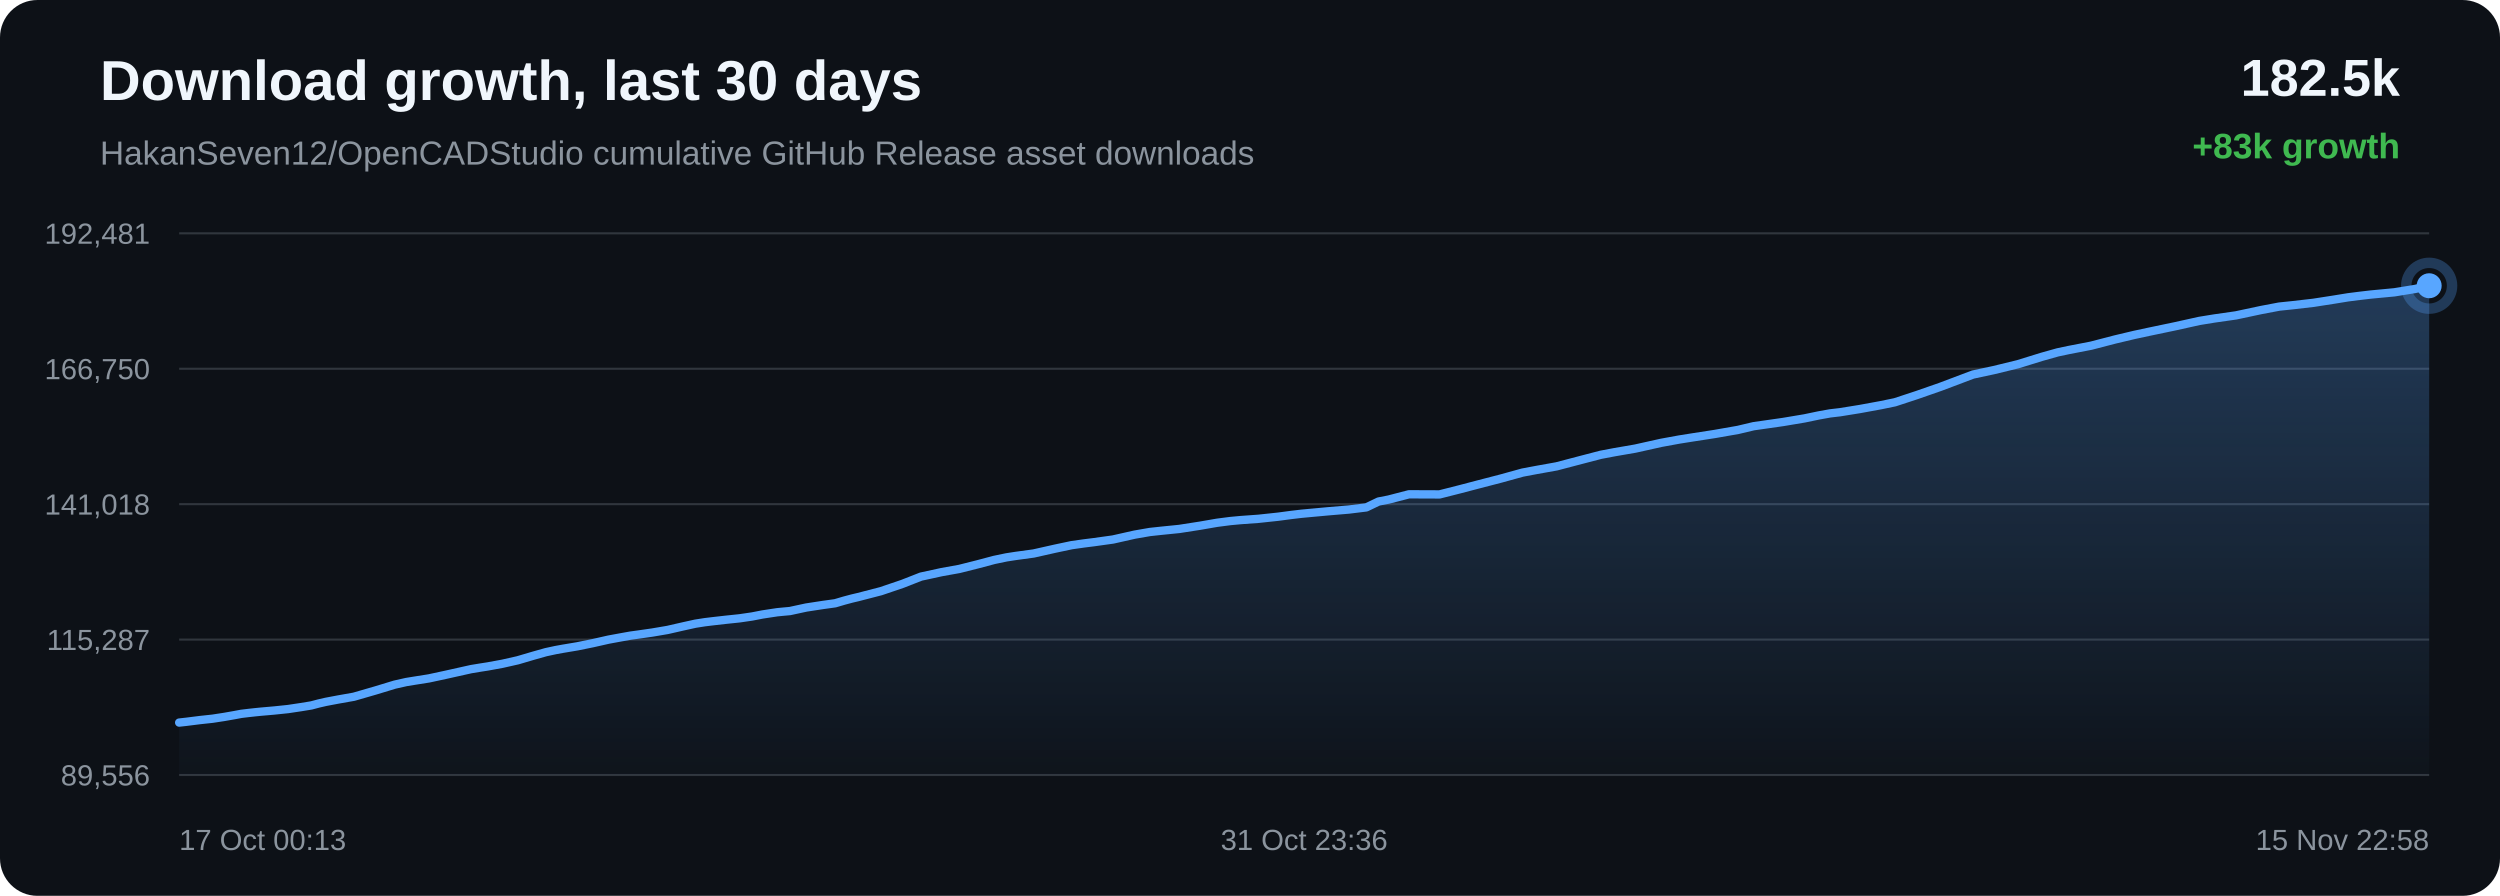
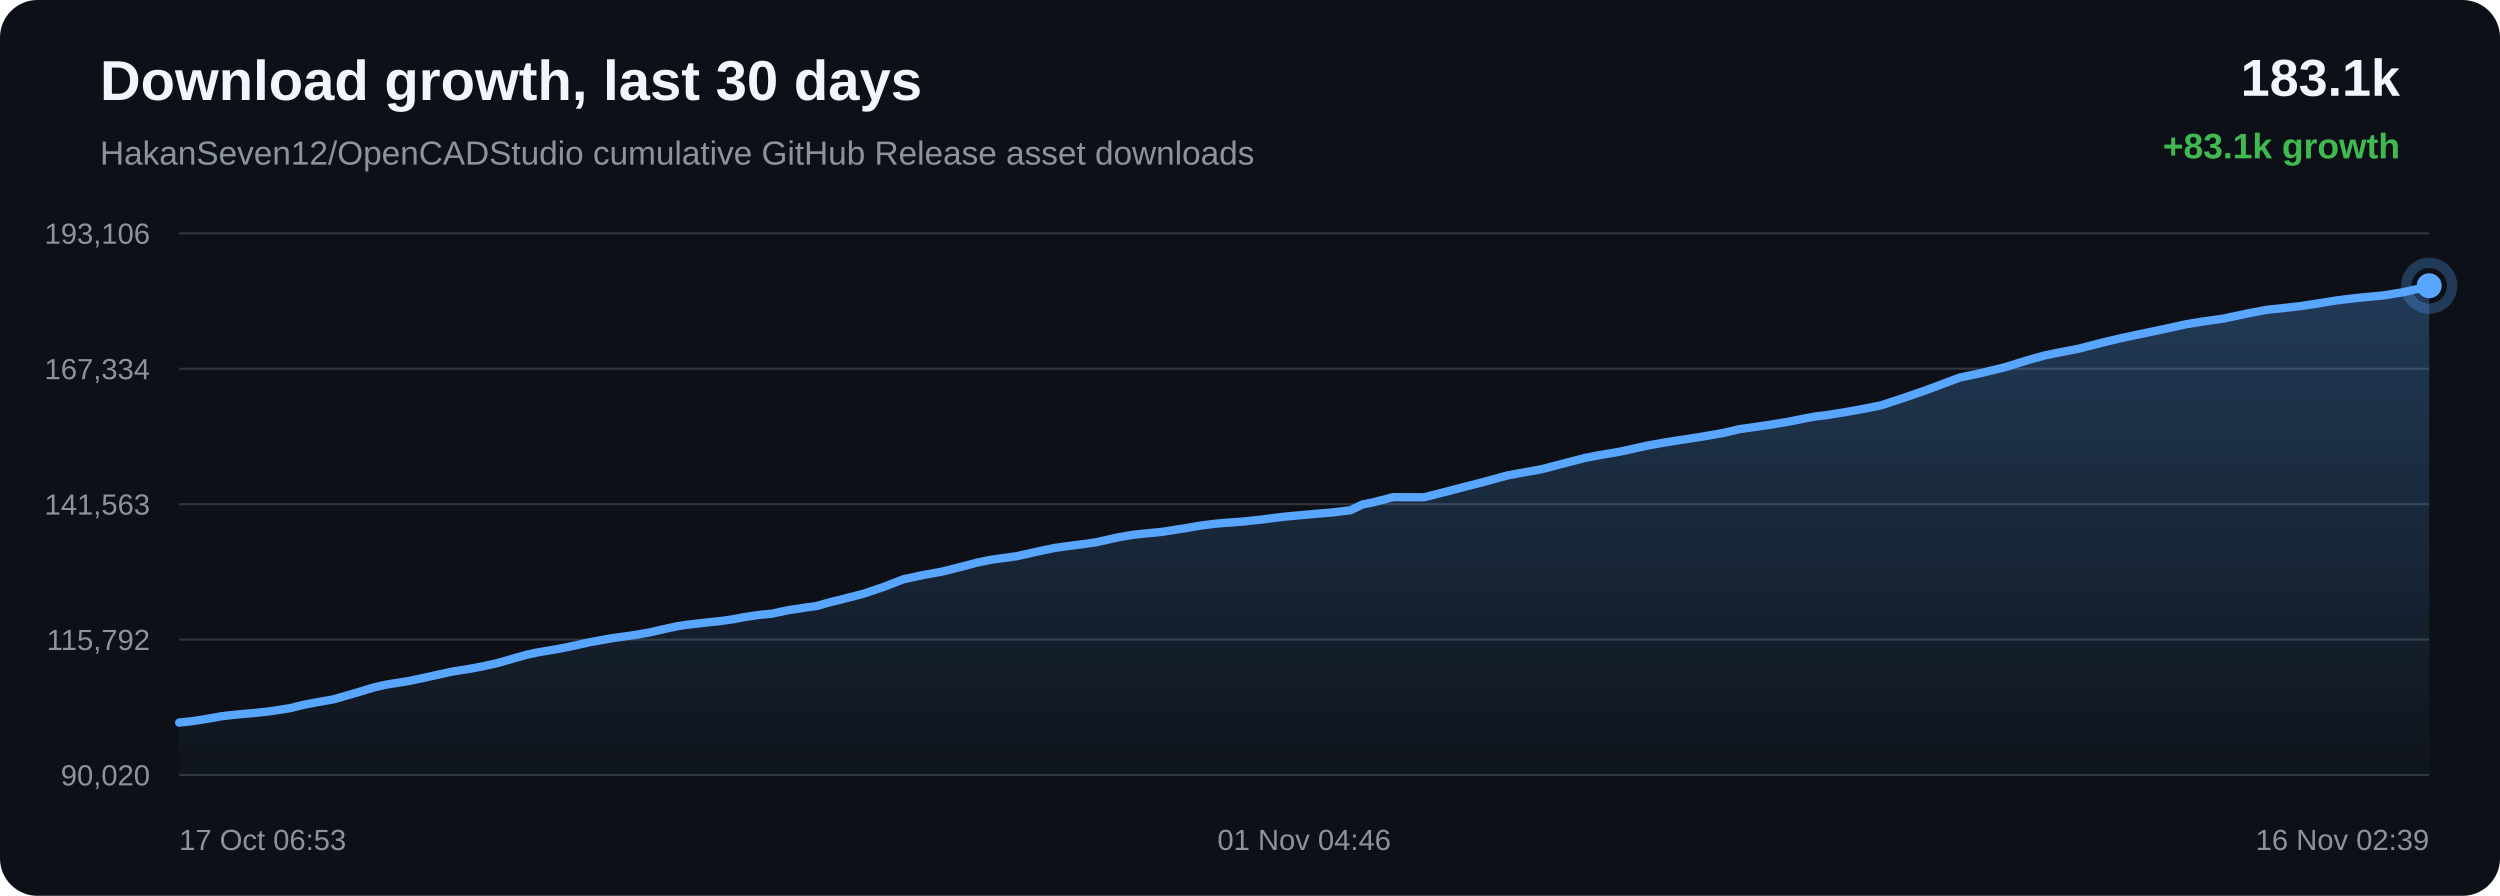
<svg xmlns="http://www.w3.org/2000/svg" width="1200" height="430" viewBox="0 0 1200 430">
  <defs>
    <linearGradient id="area" x1="0" x2="0" y1="0" y2="1">
      <stop offset="0%" stop-color="#58a6ff" stop-opacity="0.28" />
      <stop offset="100%" stop-color="#58a6ff" stop-opacity="0.02" />
    </linearGradient>
  </defs>
  <rect width="100%" height="100%" rx="18" fill="#0d1117" />
  <text x="48" y="48" fill="#f0f6fc" font-family="Arial, sans-serif" font-size="27" font-weight="700">Download growth, last 30 days</text>
  <text x="48" y="79" fill="#8b949e" font-family="Arial, sans-serif" font-size="16">HakanSeven12/OpenCADStudio cumulative GitHub Release asset downloads</text>
-   <text x="1152" y="46" text-anchor="end" fill="#f0f6fc" font-family="Arial, sans-serif" font-size="25" font-weight="700">182.5k</text>
-   <text x="1152" y="76" text-anchor="end" fill="#3fb950" font-family="Arial, sans-serif" font-size="17" font-weight="700">+83k growth</text>
+   <text x="1152" y="46" text-anchor="end" fill="#f0f6fc" font-family="Arial, sans-serif" font-size="25" font-weight="700">183.1k</text>
+   <text x="1152" y="76" text-anchor="end" fill="#3fb950" font-family="Arial, sans-serif" font-size="17" font-weight="700">+83.1k growth</text>
  <line x1="86" y1="112.00" x2="1166" y2="112.00" stroke="#30363d" stroke-width="1" />
  <line x1="86" y1="177.00" x2="1166" y2="177.00" stroke="#30363d" stroke-width="1" />
  <line x1="86" y1="242.00" x2="1166" y2="242.00" stroke="#30363d" stroke-width="1" />
  <line x1="86" y1="307.00" x2="1166" y2="307.00" stroke="#30363d" stroke-width="1" />
  <line x1="86" y1="372.00" x2="1166" y2="372.00" stroke="#30363d" stroke-width="1" />
-   <text x="72" y="117.00" text-anchor="end" fill="#8b949e" font-family="Arial, sans-serif" font-size="14">192,481</text>
-   <text x="72" y="182.00" text-anchor="end" fill="#8b949e" font-family="Arial, sans-serif" font-size="14">166,750</text>
-   <text x="72" y="247.00" text-anchor="end" fill="#8b949e" font-family="Arial, sans-serif" font-size="14">141,018</text>
-   <text x="72" y="312.00" text-anchor="end" fill="#8b949e" font-family="Arial, sans-serif" font-size="14">115,287</text>
-   <text x="72" y="377.00" text-anchor="end" fill="#8b949e" font-family="Arial, sans-serif" font-size="14">89,556</text>
-   <path d="M 86.00 346.84 L 89.41 346.46 L 96.01 345.63 L 102.05 344.98 L 107.63 344.12 L 112.57 343.25 L 115.85 342.64 L 119.44 342.21 L 122.55 341.87 L 125.04 341.62 L 131.64 341.04 L 138.27 340.35 L 144.46 339.42 L 149.47 338.60 L 152.96 337.68 L 156.34 336.90 L 159.30 336.34 L 162.37 335.76 L 169.87 334.43 L 180.20 331.44 L 189.51 328.61 L 195.05 327.37 L 198.74 326.77 L 205.92 325.63 L 213.94 323.90 L 226.18 321.17 L 230.68 320.43 L 234.09 319.90 L 241.18 318.60 L 248.57 316.93 L 256.06 314.72 L 262.03 313.04 L 266.72 312.03 L 270.07 311.42 L 277.11 310.24 L 284.62 308.71 L 292.14 307.01 L 297.90 305.95 L 302.64 305.10 L 306.09 304.63 L 313.11 303.62 L 320.45 302.37 L 327.80 300.69 L 333.78 299.37 L 338.32 298.66 L 342.02 298.21 L 348.44 297.48 L 354.96 296.80 L 360.99 295.92 L 366.04 294.94 L 369.40 294.43 L 373.10 293.87 L 376.22 293.57 L 379.18 293.30 L 386.96 291.62 L 394.90 290.40 L 400.88 289.57 L 405.19 288.30 L 408.93 287.30 L 411.90 286.60 L 414.94 285.81 L 422.83 283.77 L 433.17 280.26 L 442.07 276.77 L 447.71 275.55 L 452.00 274.61 L 460.43 273.10 L 469.24 270.88 L 477.22 268.76 L 483.08 267.54 L 487.54 266.85 L 496.13 265.68 L 506.44 263.36 L 514.38 261.68 L 520.17 260.86 L 525.00 260.25 L 534.25 258.96 L 544.65 256.62 L 551.91 255.36 L 557.47 254.76 L 566.07 253.89 L 576.03 252.34 L 584.24 250.92 L 590.50 250.11 L 595.42 249.65 L 604.10 249.02 L 613.56 248.01 L 619.81 247.18 L 624.64 246.61 L 629.02 246.20 L 637.71 245.40 L 647.43 244.58 L 655.84 243.55 L 661.71 240.73 L 666.55 239.79 L 676.29 237.26 L 690.99 237.32 L 700.80 234.83 L 709.13 232.64 L 720.32 229.74 L 730.83 226.84 L 737.53 225.58 L 747.12 223.86 L 759.24 220.68 L 768.37 218.30 L 774.97 217.05 L 784.88 215.34 L 797.36 212.56 L 806.06 210.97 L 812.42 209.96 L 823.20 208.29 L 834.27 206.35 L 841.73 204.58 L 846.92 203.84 L 855.91 202.55 L 866.17 200.83 L 873.03 199.40 L 878.41 198.43 L 883.19 197.87 L 892.75 196.33 L 902.82 194.48 L 909.57 193.09 L 915.16 191.25 L 920.05 189.64 L 931.41 185.68 L 947.04 179.78 L 956.96 177.66 L 968.57 174.83 L 980.01 171.29 L 987.70 169.13 L 993.09 167.99 L 1003.78 165.92 L 1015.21 162.95 L 1024.43 160.76 L 1031.28 159.29 L 1044.03 156.62 L 1055.68 154.04 L 1063.01 152.85 L 1073.24 151.39 L 1085.41 148.80 L 1094.01 147.17 L 1100.27 146.52 L 1110.43 145.35 L 1120.33 143.81 L 1127.10 142.71 L 1132.76 141.99 L 1137.81 141.40 L 1149.30 140.31 L 1159.22 138.70 L 1166.00 137.16 L 1166.00 372.00 L 86.00 372.00 Z" fill="url(#area)" />
-   <path d="M 86.00 346.84 L 89.41 346.46 L 96.01 345.63 L 102.05 344.98 L 107.63 344.12 L 112.57 343.25 L 115.85 342.64 L 119.44 342.21 L 122.55 341.87 L 125.04 341.62 L 131.64 341.04 L 138.27 340.35 L 144.46 339.42 L 149.47 338.60 L 152.96 337.68 L 156.34 336.90 L 159.30 336.34 L 162.37 335.76 L 169.87 334.43 L 180.20 331.44 L 189.51 328.61 L 195.05 327.37 L 198.74 326.77 L 205.92 325.63 L 213.94 323.90 L 226.18 321.17 L 230.68 320.43 L 234.09 319.90 L 241.18 318.60 L 248.57 316.93 L 256.06 314.72 L 262.03 313.04 L 266.72 312.03 L 270.07 311.42 L 277.11 310.24 L 284.62 308.71 L 292.14 307.01 L 297.90 305.95 L 302.64 305.10 L 306.09 304.63 L 313.11 303.62 L 320.45 302.37 L 327.80 300.69 L 333.78 299.37 L 338.32 298.66 L 342.02 298.21 L 348.44 297.48 L 354.96 296.80 L 360.99 295.92 L 366.04 294.94 L 369.40 294.43 L 373.10 293.87 L 376.22 293.57 L 379.18 293.30 L 386.96 291.62 L 394.90 290.40 L 400.88 289.57 L 405.19 288.30 L 408.93 287.30 L 411.90 286.60 L 414.94 285.81 L 422.83 283.77 L 433.17 280.26 L 442.07 276.77 L 447.71 275.55 L 452.00 274.61 L 460.43 273.10 L 469.24 270.88 L 477.22 268.76 L 483.08 267.54 L 487.54 266.85 L 496.13 265.68 L 506.44 263.36 L 514.38 261.68 L 520.17 260.86 L 525.00 260.25 L 534.25 258.96 L 544.65 256.62 L 551.91 255.36 L 557.47 254.76 L 566.07 253.89 L 576.03 252.34 L 584.24 250.92 L 590.50 250.11 L 595.42 249.65 L 604.10 249.02 L 613.56 248.01 L 619.81 247.18 L 624.64 246.61 L 629.02 246.20 L 637.71 245.40 L 647.43 244.58 L 655.84 243.55 L 661.71 240.73 L 666.55 239.79 L 676.29 237.26 L 690.99 237.32 L 700.80 234.83 L 709.13 232.64 L 720.32 229.74 L 730.83 226.84 L 737.53 225.58 L 747.12 223.86 L 759.24 220.68 L 768.37 218.30 L 774.97 217.05 L 784.88 215.34 L 797.36 212.56 L 806.06 210.97 L 812.42 209.96 L 823.20 208.29 L 834.27 206.35 L 841.73 204.58 L 846.92 203.84 L 855.91 202.55 L 866.17 200.83 L 873.03 199.40 L 878.41 198.43 L 883.19 197.87 L 892.75 196.33 L 902.82 194.48 L 909.57 193.09 L 915.16 191.25 L 920.05 189.64 L 931.41 185.68 L 947.04 179.78 L 956.96 177.66 L 968.57 174.83 L 980.01 171.29 L 987.70 169.13 L 993.09 167.99 L 1003.78 165.92 L 1015.21 162.95 L 1024.43 160.76 L 1031.28 159.29 L 1044.03 156.62 L 1055.68 154.04 L 1063.01 152.85 L 1073.24 151.39 L 1085.41 148.80 L 1094.01 147.17 L 1100.27 146.52 L 1110.43 145.35 L 1120.33 143.81 L 1127.10 142.71 L 1132.76 141.99 L 1137.81 141.40 L 1149.30 140.31 L 1159.22 138.70 L 1166.00 137.16" fill="none" stroke="#58a6ff" stroke-width="4" stroke-linecap="round" stroke-linejoin="round" />
+   <text x="72" y="117.00" text-anchor="end" fill="#8b949e" font-family="Arial, sans-serif" font-size="14">193,106</text>
+   <text x="72" y="182.00" text-anchor="end" fill="#8b949e" font-family="Arial, sans-serif" font-size="14">167,334</text>
+   <text x="72" y="247.00" text-anchor="end" fill="#8b949e" font-family="Arial, sans-serif" font-size="14">141,563</text>
+   <text x="72" y="312.00" text-anchor="end" fill="#8b949e" font-family="Arial, sans-serif" font-size="14">115,792</text>
+   <text x="72" y="377.00" text-anchor="end" fill="#8b949e" font-family="Arial, sans-serif" font-size="14">90,020</text>
+   <path d="M 86.00 346.84 L 92.07 346.20 L 97.67 345.33 L 102.63 344.46 L 105.92 343.86 L 109.53 343.42 L 112.65 343.08 L 115.15 342.84 L 121.78 342.26 L 128.44 341.57 L 134.65 340.64 L 139.69 339.83 L 143.19 338.91 L 146.59 338.13 L 149.56 337.57 L 152.64 336.99 L 160.17 335.66 L 170.54 332.67 L 179.89 329.85 L 185.45 328.61 L 189.16 328.01 L 196.37 326.87 L 204.42 325.15 L 216.72 322.42 L 221.24 321.68 L 224.66 321.15 L 231.78 319.85 L 239.20 318.18 L 246.72 315.98 L 252.72 314.31 L 257.43 313.29 L 260.79 312.69 L 267.86 311.50 L 275.40 309.98 L 282.95 308.29 L 288.73 307.23 L 293.50 306.37 L 296.96 305.90 L 304.01 304.90 L 311.38 303.65 L 318.76 301.97 L 324.76 300.65 L 329.32 299.95 L 333.04 299.49 L 339.49 298.77 L 346.04 298.08 L 352.09 297.21 L 357.16 296.23 L 360.53 295.72 L 364.25 295.16 L 367.39 294.86 L 370.36 294.59 L 378.17 292.92 L 386.14 291.70 L 392.15 290.86 L 396.48 289.60 L 400.23 288.60 L 403.22 287.91 L 406.27 287.11 L 414.19 285.08 L 424.58 281.58 L 433.51 278.09 L 439.17 276.87 L 443.48 275.93 L 451.94 274.42 L 460.79 272.21 L 468.80 270.09 L 474.69 268.87 L 479.17 268.19 L 487.79 267.02 L 498.14 264.70 L 506.12 263.02 L 511.94 262.21 L 516.78 261.59 L 526.08 260.31 L 536.52 257.97 L 543.81 256.71 L 549.39 256.11 L 558.02 255.25 L 568.03 253.69 L 576.27 252.28 L 582.55 251.47 L 587.50 251.01 L 596.22 250.38 L 605.72 249.37 L 611.99 248.55 L 616.84 247.98 L 621.24 247.57 L 629.96 246.77 L 639.73 245.95 L 648.18 244.92 L 654.06 242.11 L 658.93 241.16 L 668.71 238.64 L 683.47 238.70 L 693.32 236.21 L 701.68 234.02 L 712.92 231.13 L 723.48 228.24 L 730.20 226.98 L 739.83 225.26 L 752.00 222.08 L 761.17 219.71 L 767.80 218.46 L 777.75 216.76 L 790.29 213.98 L 799.02 212.39 L 805.41 211.39 L 816.23 209.72 L 827.35 207.78 L 834.84 206.02 L 840.05 205.27 L 849.08 203.98 L 859.38 202.26 L 866.27 200.84 L 871.67 199.87 L 876.47 199.31 L 886.07 197.77 L 896.19 195.93 L 902.96 194.54 L 908.57 192.70 L 913.49 191.09 L 924.89 187.14 L 940.59 181.25 L 950.55 179.13 L 962.21 176.31 L 973.70 172.77 L 981.42 170.62 L 986.83 169.48 L 997.56 167.42 L 1009.05 164.45 L 1018.30 162.26 L 1025.19 160.80 L 1037.99 158.13 L 1049.68 155.56 L 1057.04 154.37 L 1067.32 152.90 L 1079.54 150.31 L 1088.17 148.69 L 1094.46 148.04 L 1104.66 146.88 L 1114.60 145.33 L 1121.40 144.24 L 1127.09 143.52 L 1132.16 142.93 L 1143.70 141.84 L 1153.66 140.24 L 1160.47 138.70 L 1166.00 137.16 L 1166.00 372.00 L 86.00 372.00 Z" fill="url(#area)" />
+   <path d="M 86.00 346.84 L 92.07 346.20 L 97.67 345.33 L 102.63 344.46 L 105.92 343.86 L 109.53 343.42 L 112.65 343.08 L 115.15 342.84 L 121.78 342.26 L 128.44 341.57 L 134.65 340.64 L 139.69 339.83 L 143.19 338.91 L 146.59 338.13 L 149.56 337.57 L 152.64 336.99 L 160.17 335.66 L 170.54 332.67 L 179.89 329.85 L 185.45 328.61 L 189.16 328.01 L 196.37 326.87 L 204.42 325.15 L 216.72 322.42 L 221.24 321.68 L 224.66 321.15 L 231.78 319.85 L 239.20 318.18 L 246.72 315.98 L 252.72 314.31 L 257.43 313.29 L 260.79 312.69 L 267.86 311.50 L 275.40 309.98 L 282.95 308.29 L 288.73 307.23 L 293.50 306.37 L 296.96 305.90 L 304.01 304.90 L 311.38 303.65 L 318.76 301.97 L 324.76 300.65 L 329.32 299.95 L 333.04 299.49 L 339.49 298.77 L 346.04 298.08 L 352.09 297.21 L 357.16 296.23 L 360.53 295.72 L 364.25 295.16 L 367.39 294.86 L 370.36 294.59 L 378.17 292.92 L 386.14 291.70 L 392.15 290.86 L 396.48 289.60 L 400.23 288.60 L 403.22 287.91 L 406.27 287.11 L 414.19 285.08 L 424.58 281.58 L 433.51 278.09 L 439.17 276.87 L 443.48 275.93 L 451.94 274.42 L 460.79 272.21 L 468.80 270.09 L 474.69 268.87 L 479.17 268.19 L 487.79 267.02 L 498.14 264.70 L 506.12 263.02 L 511.94 262.21 L 516.78 261.59 L 526.08 260.31 L 536.52 257.97 L 543.81 256.71 L 549.39 256.11 L 558.02 255.25 L 568.03 253.69 L 576.27 252.28 L 582.55 251.47 L 587.50 251.01 L 596.22 250.38 L 605.72 249.37 L 611.99 248.55 L 616.84 247.98 L 621.24 247.57 L 629.96 246.77 L 639.73 245.95 L 648.18 244.92 L 654.06 242.11 L 658.93 241.16 L 668.71 238.64 L 683.47 238.70 L 693.32 236.21 L 701.68 234.02 L 712.92 231.13 L 723.48 228.24 L 730.20 226.98 L 739.83 225.26 L 752.00 222.08 L 761.17 219.71 L 767.80 218.46 L 777.75 216.76 L 790.29 213.98 L 799.02 212.39 L 805.41 211.39 L 816.23 209.72 L 827.35 207.78 L 834.84 206.02 L 840.05 205.27 L 849.08 203.98 L 859.38 202.26 L 866.27 200.84 L 871.67 199.87 L 876.47 199.31 L 886.07 197.77 L 896.19 195.93 L 902.96 194.54 L 908.57 192.70 L 913.49 191.09 L 924.89 187.14 L 940.59 181.25 L 950.55 179.13 L 962.21 176.31 L 973.70 172.77 L 981.42 170.62 L 986.83 169.48 L 997.56 167.42 L 1009.05 164.45 L 1018.30 162.26 L 1025.19 160.80 L 1037.99 158.13 L 1049.68 155.56 L 1057.04 154.37 L 1067.32 152.90 L 1079.54 150.31 L 1088.17 148.69 L 1094.46 148.04 L 1104.66 146.88 L 1114.60 145.33 L 1121.40 144.24 L 1127.09 143.52 L 1132.16 142.93 L 1143.70 141.84 L 1153.66 140.24 L 1160.47 138.70 L 1166.00 137.16" fill="none" stroke="#58a6ff" stroke-width="4" stroke-linecap="round" stroke-linejoin="round" />
  <circle cx="1166.00" cy="137.16" r="6" fill="#58a6ff" />
  <circle cx="1166.00" cy="137.16" r="11" fill="none" stroke="#58a6ff" stroke-opacity="0.28" stroke-width="5" />
-   <text x="86.00" y="408" text-anchor="start" fill="#8b949e" font-family="Arial, sans-serif" font-size="14">17 Oct 00:13</text>
-   <text x="626.00" y="408" text-anchor="middle" fill="#8b949e" font-family="Arial, sans-serif" font-size="14">31 Oct 23:36</text>
-   <text x="1166.00" y="408" text-anchor="end" fill="#8b949e" font-family="Arial, sans-serif" font-size="14">15 Nov 22:58</text>
+   <text x="86.00" y="408" text-anchor="start" fill="#8b949e" font-family="Arial, sans-serif" font-size="14">17 Oct 06:53</text>
+   <text x="626.00" y="408" text-anchor="middle" fill="#8b949e" font-family="Arial, sans-serif" font-size="14">01 Nov 04:46</text>
+   <text x="1166.00" y="408" text-anchor="end" fill="#8b949e" font-family="Arial, sans-serif" font-size="14">16 Nov 02:39</text>
</svg>
